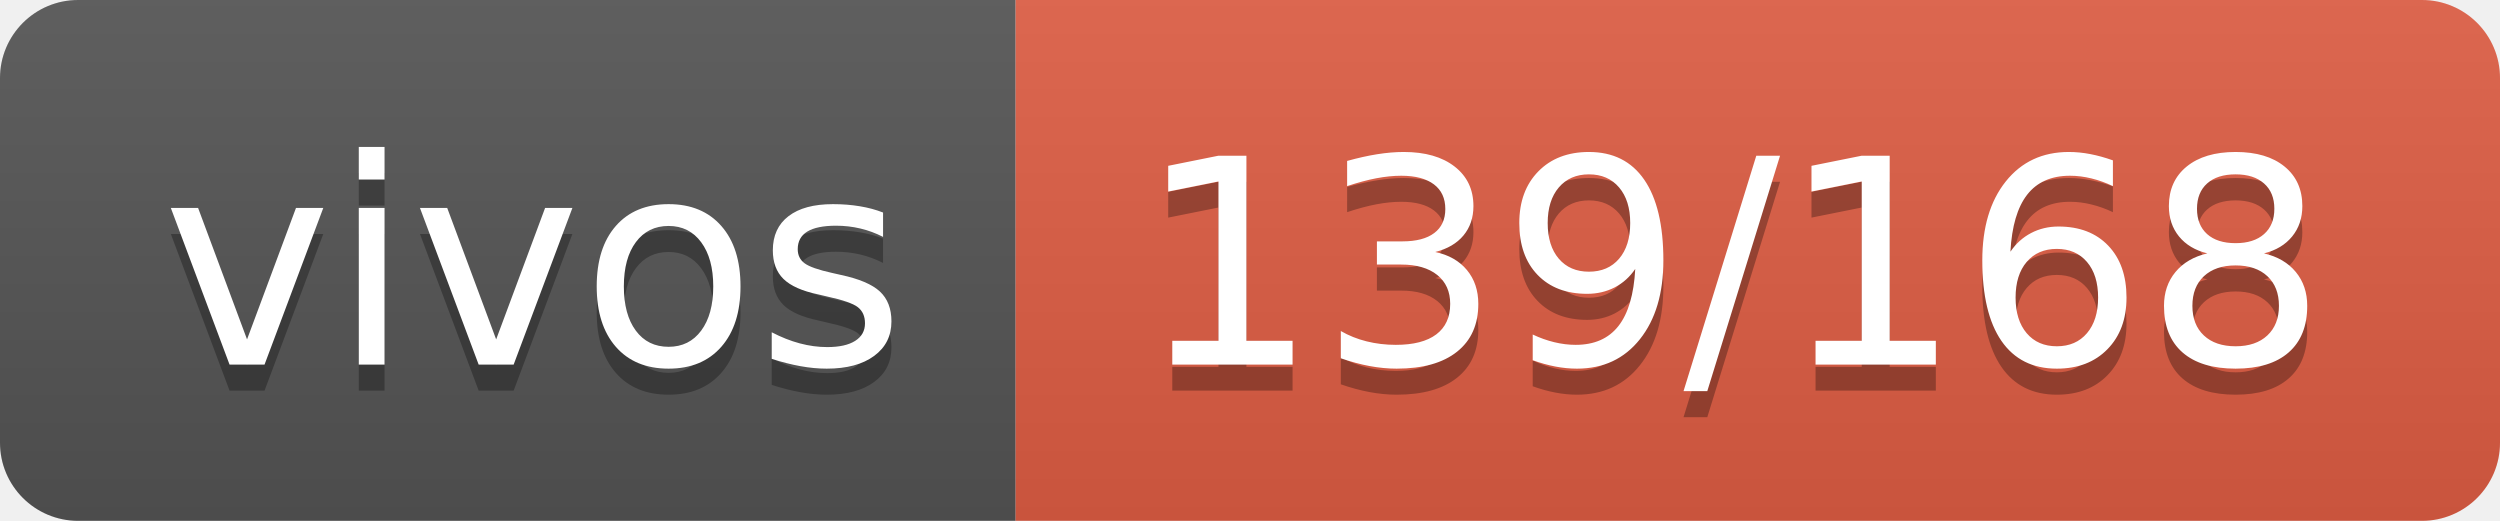
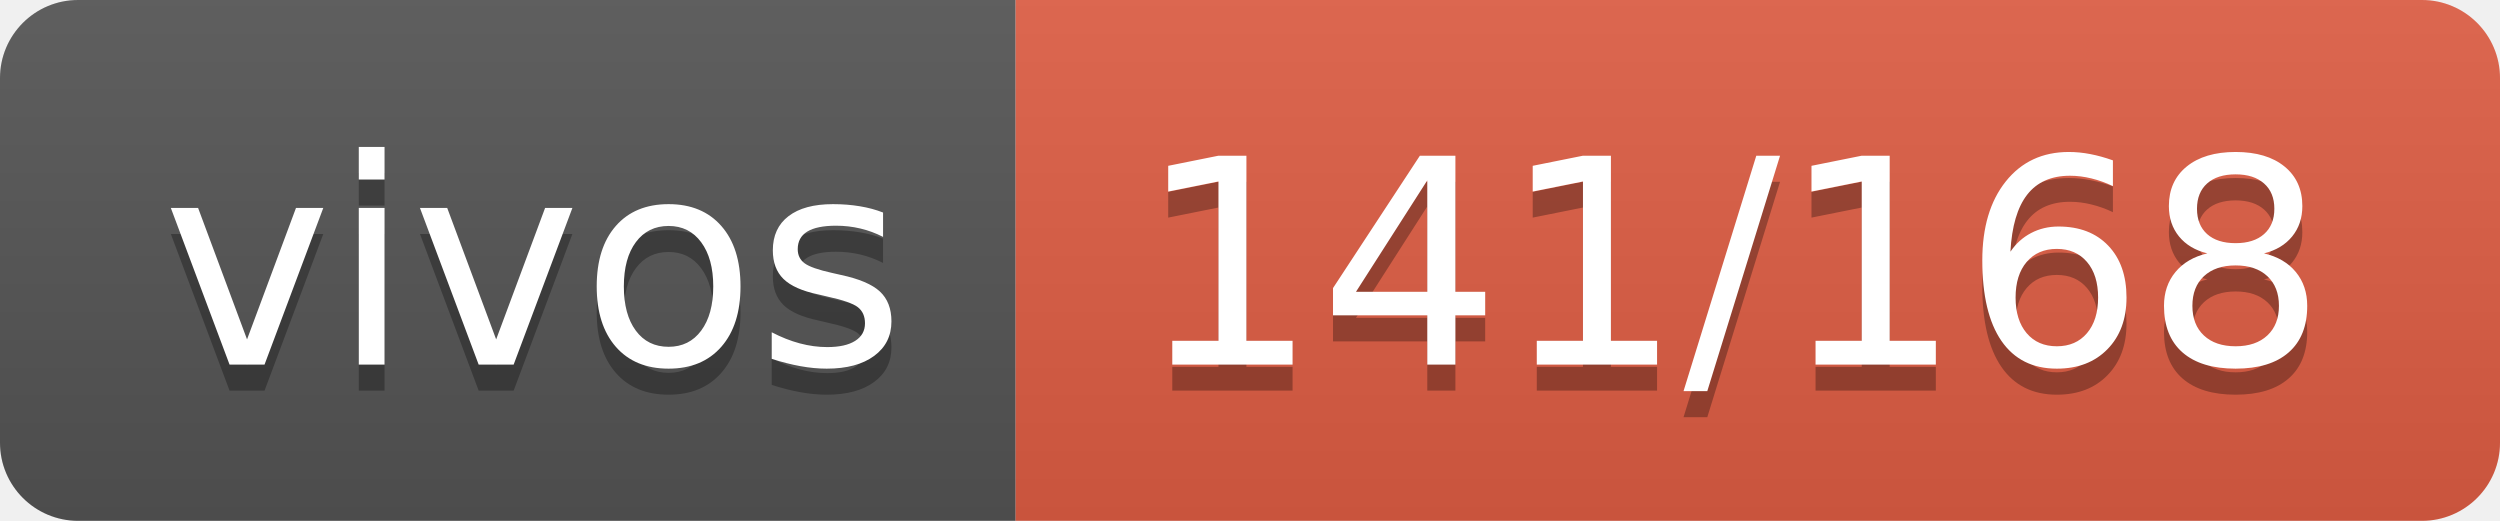
- <svg xmlns="http://www.w3.org/2000/svg" width="96" height="20" role="img" aria-label="vivos: 139/168">
+ <svg xmlns="http://www.w3.org/2000/svg" width="96" height="20" role="img" aria-label="vivos: 141/168">
  <linearGradient id="s" x2="0" y2="100%">
    <stop offset="0" stop-color="#bbb" stop-opacity=".1" />
    <stop offset="1" stop-opacity=".1" />
  </linearGradient>
  <clipPath id="r">
    <rect width="96" height="20" rx="3" fill="#fff" />
  </clipPath>
  <g clip-path="url(#r)">
    <rect width="39" height="20" fill="#555" />
    <rect x="39" width="57" height="20" fill="#e05d44" />
    <rect width="96" height="20" fill="url(#s)" />
  </g>
  <g fill="#fff" text-anchor="middle" font-family="Verdana,Geneva,DejaVu Sans,sans-serif" text-rendering="geometricPrecision" font-size="110">
    <text aria-hidden="true" x="205" y="150" fill="#010101" fill-opacity=".3" transform="scale(.1)" textLength="290">vivos</text>
    <text x="205" y="140" transform="scale(.1)" fill="#fff" textLength="290">vivos</text>
-     <text aria-hidden="true" x="665" y="150" fill="#010101" fill-opacity=".3" transform="scale(.1)" textLength="470">139/168</text>
-     <text x="665" y="140" transform="scale(.1)" fill="#fff" textLength="470">139/168</text>
+     <text aria-hidden="true" x="665" y="150" fill="#010101" fill-opacity=".3" transform="scale(.1)" textLength="470">141/168</text>
+     <text x="665" y="140" transform="scale(.1)" fill="#fff" textLength="470">141/168</text>
  </g>
</svg>
